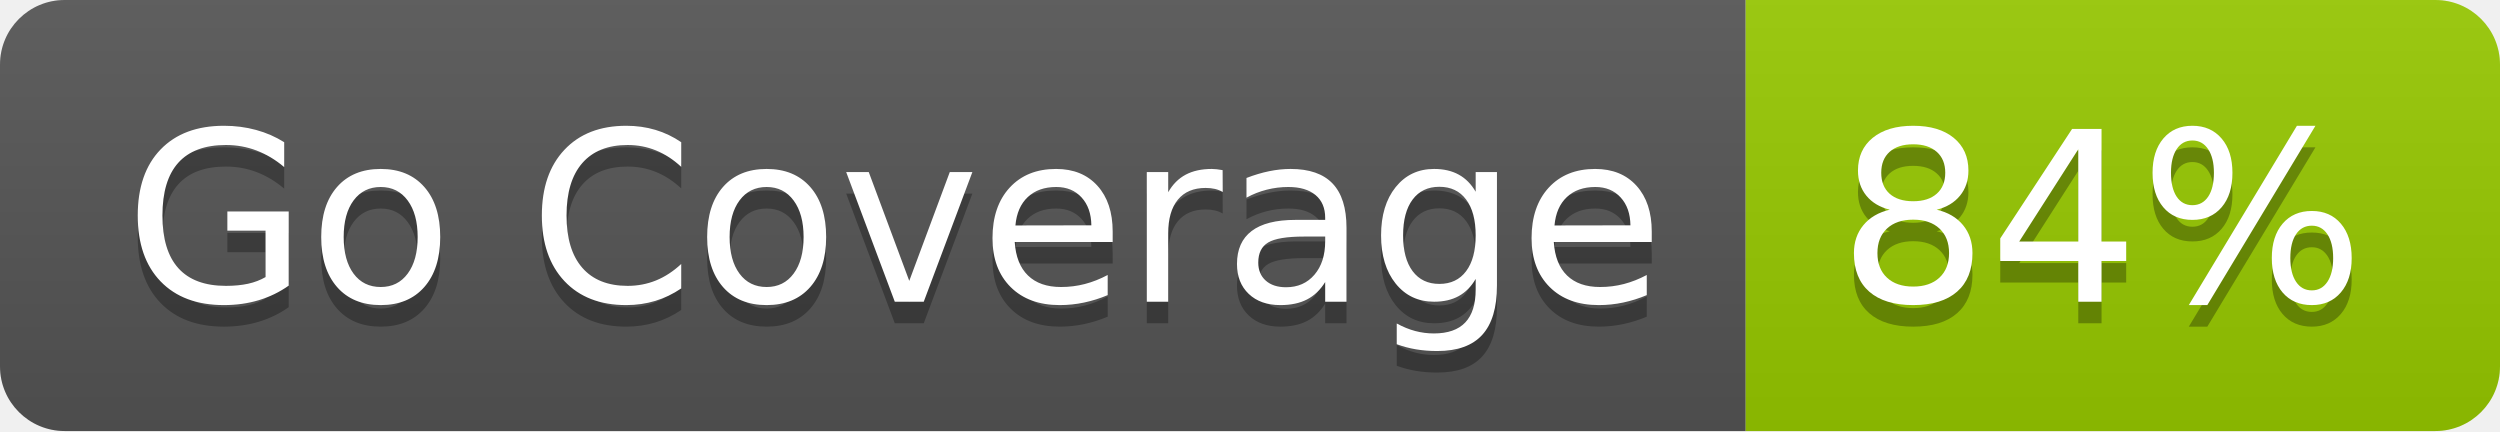
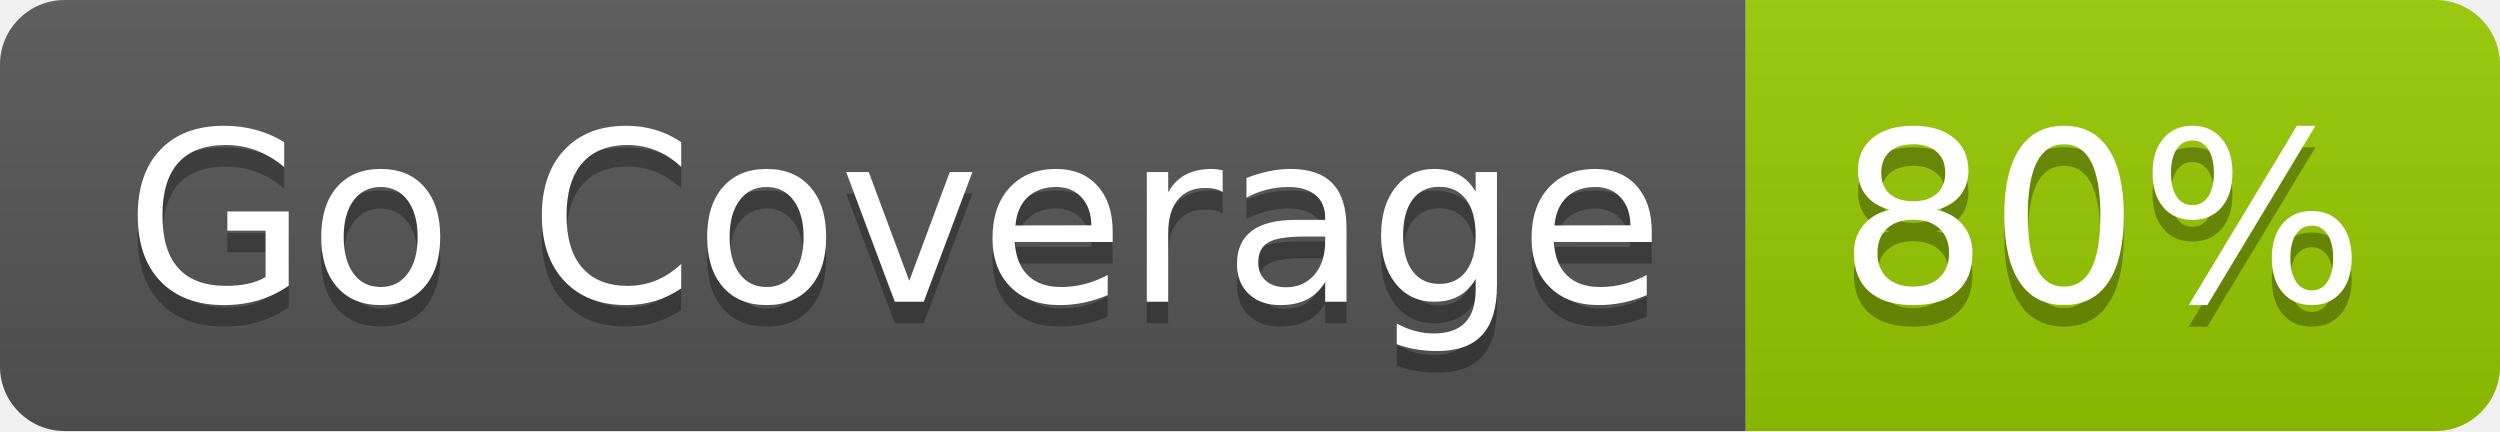
- <svg xmlns="http://www.w3.org/2000/svg" width="116" height="20" role="img" aria-label="Go Coverage: 84%">
+ <svg xmlns="http://www.w3.org/2000/svg" width="116" height="20" role="img" aria-label="Go Coverage: 80%">
  <linearGradient id="s" x2="0" y2="100%">
    <stop offset="0" stop-color="#bbb" stop-opacity=".1" />
    <stop offset="1" stop-opacity=".1" />
  </linearGradient>
  <clipPath id="r">
    <rect width="116" height="20" rx="3" fill="#fff" />
  </clipPath>
  <g clip-path="url(#r)">
    <rect width="81" height="20" fill="#555" />
    <rect x="81" width="35" height="20" fill="#97ca00" />
    <rect width="116" height="20" fill="url(#s)" />
  </g>
  <g fill="#fff" text-anchor="middle" font-family="Verdana,Geneva,DejaVu Sans,sans-serif" text-rendering="geometricPrecision" font-size="110">
    <text aria-hidden="true" x="415" y="150" fill="#010101" fill-opacity=".3" transform="scale(.1)" textLength="710">Go Coverage</text>
    <text x="415" y="140" transform="scale(.1)" fill="#fff" textLength="710">Go Coverage</text>
-     <text aria-hidden="true" x="975" y="150" fill="#010101" fill-opacity=".3" transform="scale(.1)" textLength="250">84%</text>
-     <text x="975" y="140" transform="scale(.1)" fill="#fff" textLength="250">84%</text>
+     <text aria-hidden="true" x="975" y="150" fill="#010101" fill-opacity=".3" transform="scale(.1)" textLength="250">80%</text>
+     <text x="975" y="140" transform="scale(.1)" fill="#fff" textLength="250">80%</text>
  </g>
</svg>
